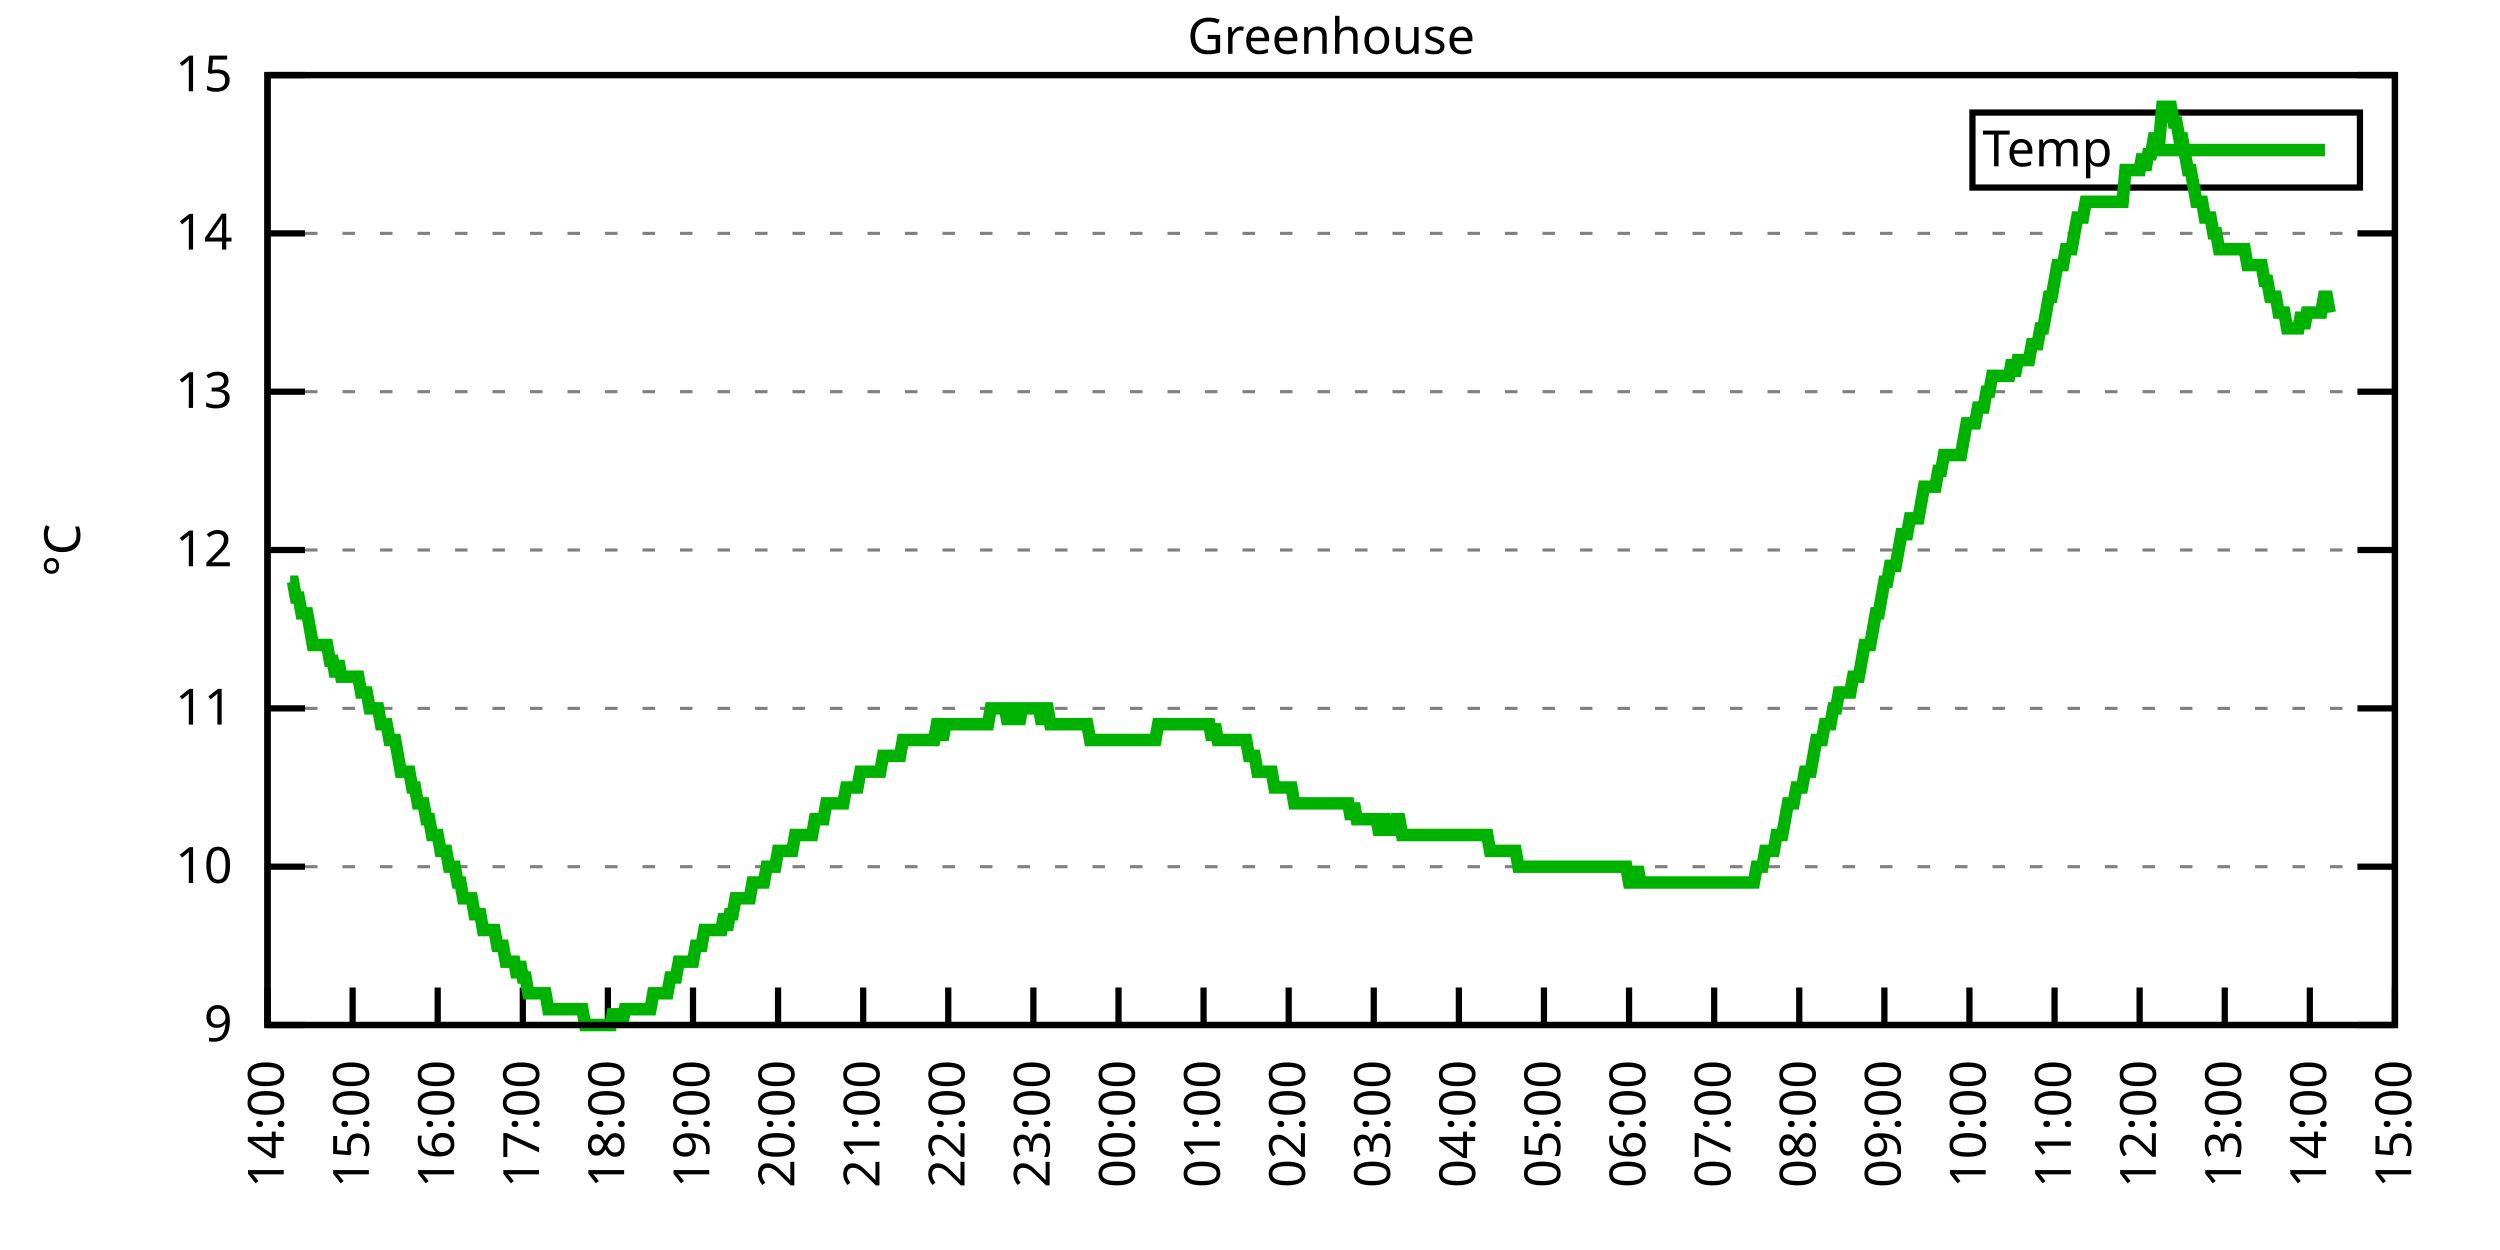
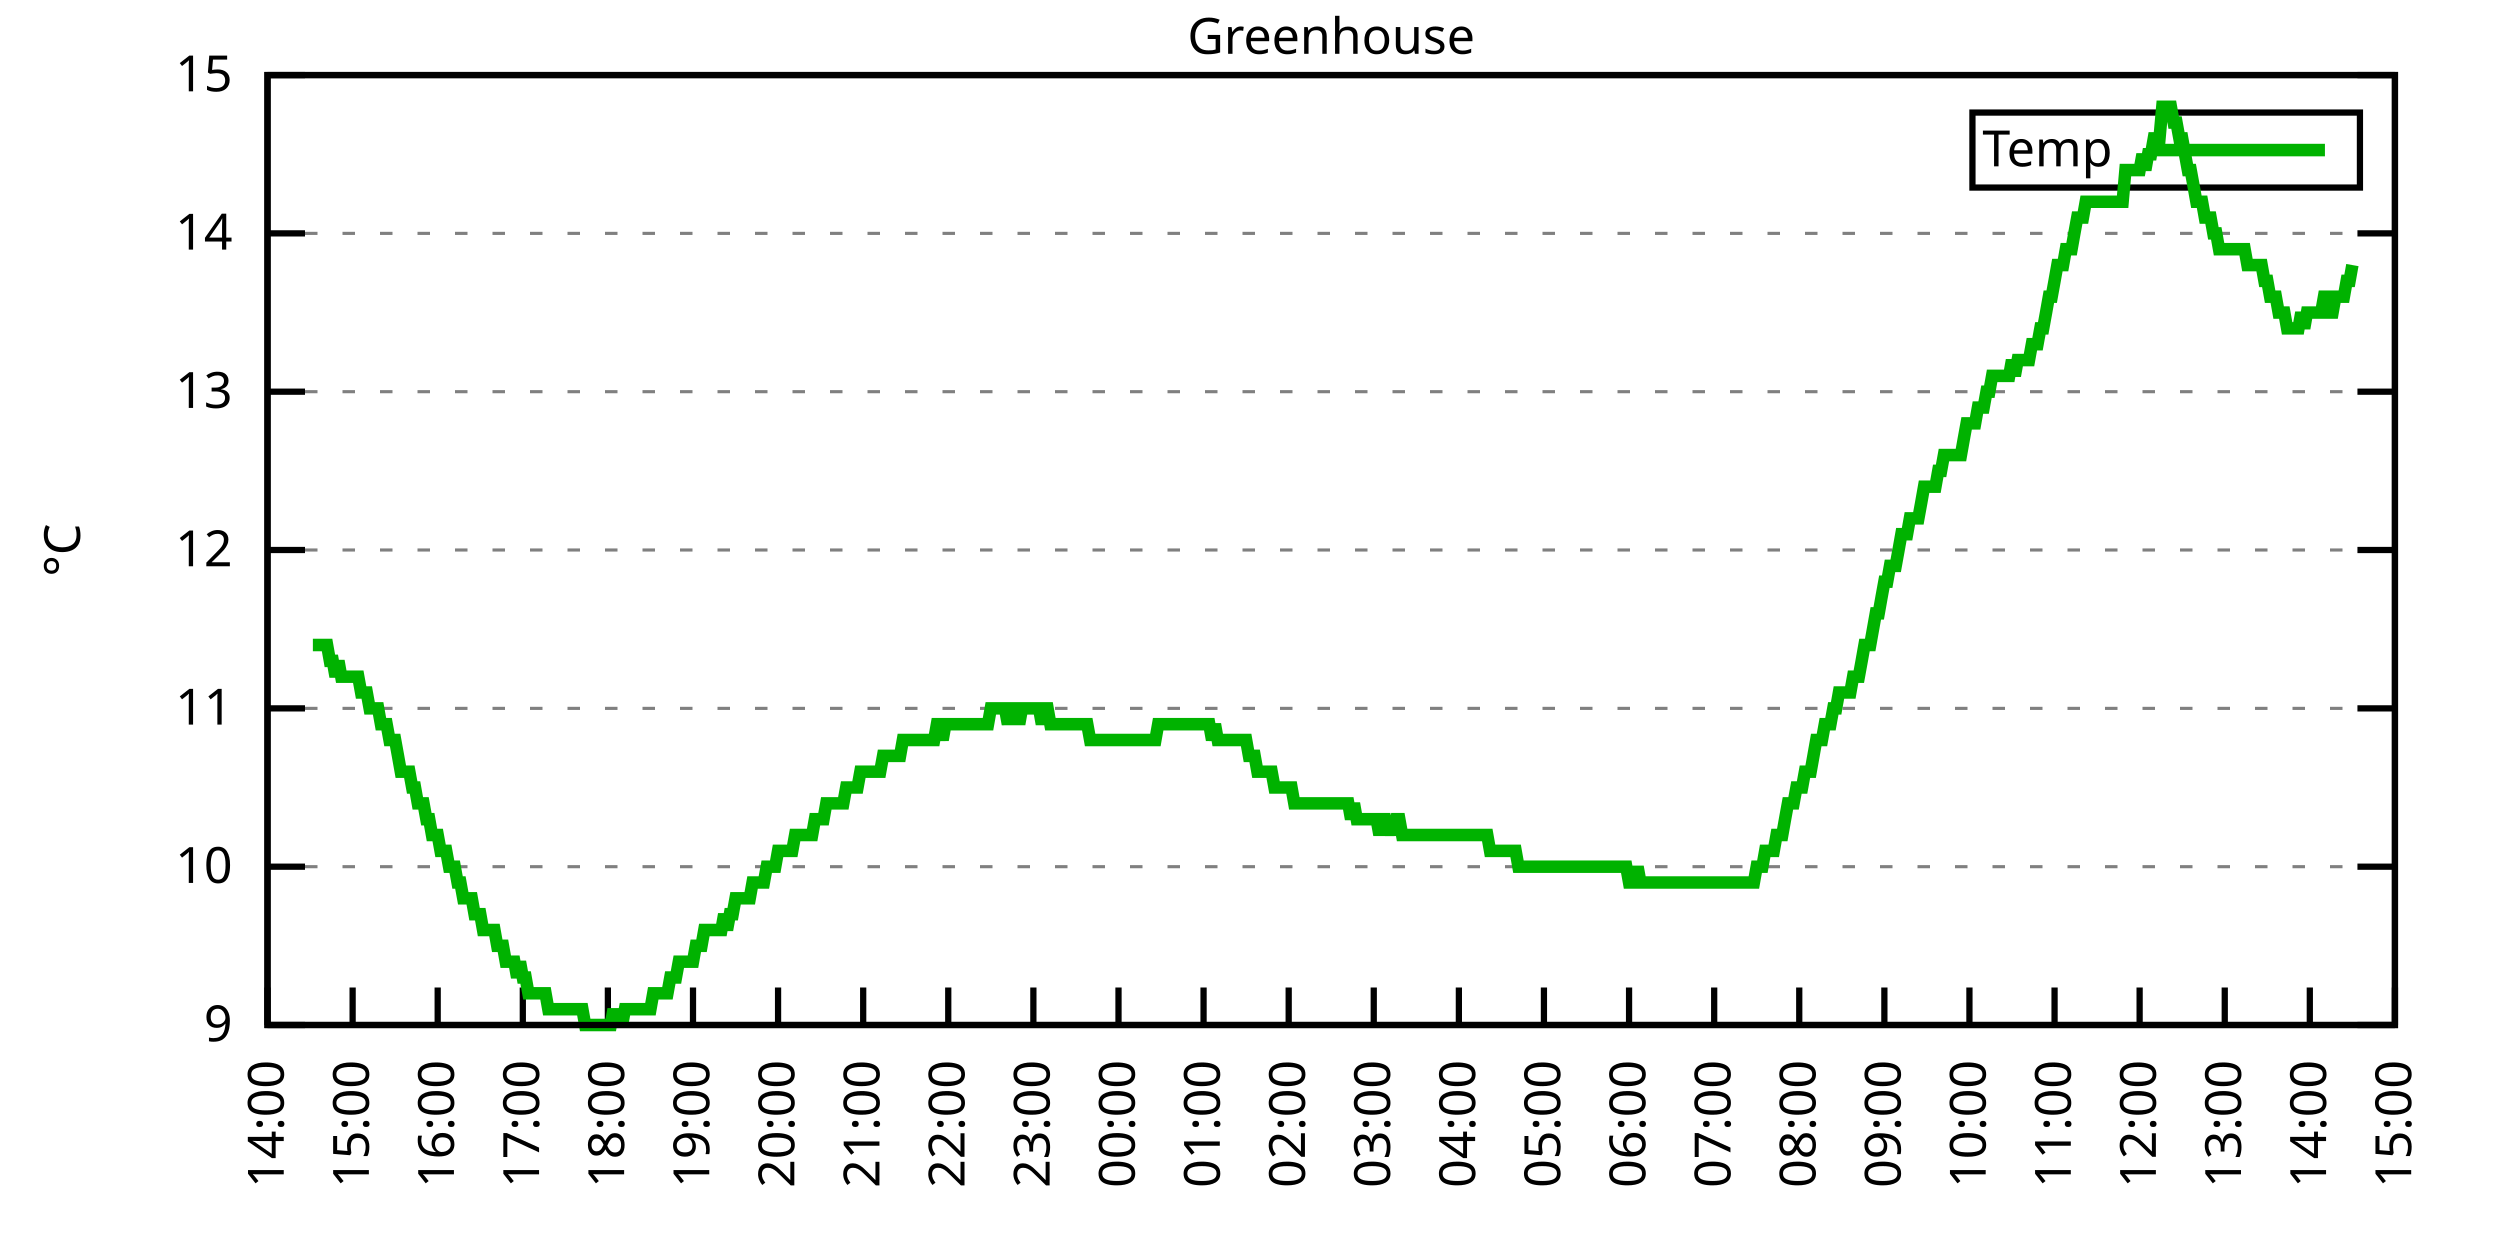
<svg xmlns="http://www.w3.org/2000/svg" xmlns:xlink="http://www.w3.org/1999/xlink" width="400" height="200" viewBox="0 0 400 200">
  <g id="gnuplot_canvas">
    <rect x="0" y="0" width="400" height="200" fill="none" />
    <defs>
      <circle id="gpDot" r="0.5" stroke-width="0.5" stroke="currentColor" />
      <path id="gpPt0" stroke-width="0.333" stroke="currentColor" d="M-1,0 h2 M0,-1 v2" />
      <path id="gpPt1" stroke-width="0.333" stroke="currentColor" d="M-1,-1 L1,1 M1,-1 L-1,1" />
      <path id="gpPt2" stroke-width="0.333" stroke="currentColor" d="M-1,0 L1,0 M0,-1 L0,1 M-1,-1 L1,1 M-1,1 L1,-1" />
      <rect id="gpPt3" stroke-width="0.333" stroke="currentColor" x="-1" y="-1" width="2" height="2" />
      <rect id="gpPt4" stroke-width="0.333" stroke="currentColor" fill="currentColor" x="-1" y="-1" width="2" height="2" />
      <circle id="gpPt5" stroke-width="0.333" stroke="currentColor" cx="0" cy="0" r="1" />
      <use xlink:href="#gpPt5" id="gpPt6" fill="currentColor" stroke="none" />
      <path id="gpPt7" stroke-width="0.333" stroke="currentColor" d="M0,-1.33 L-1.33,0.67 L1.33,0.67 z" />
      <use xlink:href="#gpPt7" id="gpPt8" fill="currentColor" stroke="none" />
      <use xlink:href="#gpPt7" id="gpPt9" stroke="currentColor" transform="rotate(180)" />
      <use xlink:href="#gpPt9" id="gpPt10" fill="currentColor" stroke="none" />
      <use xlink:href="#gpPt3" id="gpPt11" stroke="currentColor" transform="rotate(45)" />
      <use xlink:href="#gpPt11" id="gpPt12" fill="currentColor" stroke="none" />
      <path id="gpPt13" stroke-width="0.333" stroke="currentColor" d="M0,1.330 L1.265,0.411 L0.782,-1.067 L-0.782,-1.076 L-1.265,0.411 z" />
      <use xlink:href="#gpPt13" id="gpPt14" fill="currentColor" stroke="none" />
      <filter id="textbox" filterUnits="objectBoundingBox" x="0" y="0" height="1" width="1">
        <feFlood flood-color="white" flood-opacity="1" result="bgnd" />
        <feComposite in="SourceGraphic" in2="bgnd" operator="atop" />
      </filter>
      <filter id="greybox" filterUnits="objectBoundingBox" x="0" y="0" height="1" width="1">
        <feFlood flood-color="lightgrey" flood-opacity="1" result="grey" />
        <feComposite in="SourceGraphic" in2="grey" operator="atop" />
      </filter>
    </defs>
    <g fill="none" color="white" stroke="currentColor" stroke-width="1.00" stroke-linecap="butt" stroke-linejoin="miter">
</g>
    <g fill="none" color="black" stroke="currentColor" stroke-width="1.00" stroke-linecap="butt" stroke-linejoin="miter">
      <g stroke="none" shape-rendering="crispEdges">
        <polygon fill="rgb(255, 255, 255)" points="42.80,164.00 383.18,164.00 383.18,12.02 42.80,12.02 " />
      </g>
    </g>
    <g fill="none" color="black" stroke="currentColor" stroke-width="1.00" stroke-linecap="butt" stroke-linejoin="miter">
</g>
    <g fill="none" color="black" stroke="black" stroke-width="0.50" stroke-linecap="butt" stroke-linejoin="miter">
</g>
    <g fill="none" color="gray" stroke="currentColor" stroke-width="0.50" stroke-linecap="butt" stroke-linejoin="miter">
      <path stroke="gray" stroke-dasharray="2,4" class="gridline" d="M42.80,164.00 L383.19,164.00  " />
    </g>
    <g fill="none" color="gray" stroke="gray" stroke-width="1.00" stroke-linecap="butt" stroke-linejoin="miter">
</g>
    <g fill="none" color="black" stroke="currentColor" stroke-width="1.00" stroke-linecap="butt" stroke-linejoin="miter">
      <path stroke="black" d="M42.80,164.00 L48.80,164.00 M383.19,164.00 L377.19,164.00  " />
      <g transform="translate(37.20,166.60)" stroke="none" fill="black" font-family="Sans" font-size="8.00" text-anchor="end">
        <text>
          <tspan font-family="Sans"> 9</tspan>
        </text>
      </g>
    </g>
    <g fill="none" color="black" stroke="currentColor" stroke-width="1.00" stroke-linecap="butt" stroke-linejoin="miter">
</g>
    <g fill="none" color="black" stroke="black" stroke-width="0.50" stroke-linecap="butt" stroke-linejoin="miter">
</g>
    <g fill="none" color="gray" stroke="currentColor" stroke-width="0.50" stroke-linecap="butt" stroke-linejoin="miter">
      <path stroke="gray" stroke-dasharray="2,4" class="gridline" d="M42.80,138.67 L383.19,138.67  " />
    </g>
    <g fill="none" color="gray" stroke="gray" stroke-width="1.00" stroke-linecap="butt" stroke-linejoin="miter">
</g>
    <g fill="none" color="black" stroke="currentColor" stroke-width="1.00" stroke-linecap="butt" stroke-linejoin="miter">
      <path stroke="black" d="M42.80,138.67 L48.80,138.67 M383.19,138.67 L377.19,138.67  " />
      <g transform="translate(37.20,141.27)" stroke="none" fill="black" font-family="Sans" font-size="8.00" text-anchor="end">
        <text>
          <tspan font-family="Sans"> 10</tspan>
        </text>
      </g>
    </g>
    <g fill="none" color="black" stroke="currentColor" stroke-width="1.00" stroke-linecap="butt" stroke-linejoin="miter">
</g>
    <g fill="none" color="black" stroke="black" stroke-width="0.50" stroke-linecap="butt" stroke-linejoin="miter">
</g>
    <g fill="none" color="gray" stroke="currentColor" stroke-width="0.50" stroke-linecap="butt" stroke-linejoin="miter">
      <path stroke="gray" stroke-dasharray="2,4" class="gridline" d="M42.80,113.34 L383.19,113.34  " />
    </g>
    <g fill="none" color="gray" stroke="gray" stroke-width="1.00" stroke-linecap="butt" stroke-linejoin="miter">
</g>
    <g fill="none" color="black" stroke="currentColor" stroke-width="1.00" stroke-linecap="butt" stroke-linejoin="miter">
      <path stroke="black" d="M42.80,113.34 L48.80,113.34 M383.19,113.34 L377.19,113.34  " />
      <g transform="translate(37.20,115.94)" stroke="none" fill="black" font-family="Sans" font-size="8.00" text-anchor="end">
        <text>
          <tspan font-family="Sans"> 11</tspan>
        </text>
      </g>
    </g>
    <g fill="none" color="black" stroke="currentColor" stroke-width="1.00" stroke-linecap="butt" stroke-linejoin="miter">
</g>
    <g fill="none" color="black" stroke="black" stroke-width="0.50" stroke-linecap="butt" stroke-linejoin="miter">
</g>
    <g fill="none" color="gray" stroke="currentColor" stroke-width="0.50" stroke-linecap="butt" stroke-linejoin="miter">
      <path stroke="gray" stroke-dasharray="2,4" class="gridline" d="M42.80,88.00 L383.19,88.00  " />
    </g>
    <g fill="none" color="gray" stroke="gray" stroke-width="1.00" stroke-linecap="butt" stroke-linejoin="miter">
</g>
    <g fill="none" color="black" stroke="currentColor" stroke-width="1.00" stroke-linecap="butt" stroke-linejoin="miter">
      <path stroke="black" d="M42.80,88.00 L48.80,88.00 M383.19,88.00 L377.19,88.00  " />
      <g transform="translate(37.20,90.60)" stroke="none" fill="black" font-family="Sans" font-size="8.00" text-anchor="end">
        <text>
          <tspan font-family="Sans"> 12</tspan>
        </text>
      </g>
    </g>
    <g fill="none" color="black" stroke="currentColor" stroke-width="1.00" stroke-linecap="butt" stroke-linejoin="miter">
</g>
    <g fill="none" color="black" stroke="black" stroke-width="0.50" stroke-linecap="butt" stroke-linejoin="miter">
</g>
    <g fill="none" color="gray" stroke="currentColor" stroke-width="0.50" stroke-linecap="butt" stroke-linejoin="miter">
      <path stroke="gray" stroke-dasharray="2,4" class="gridline" d="M42.80,62.67 L383.19,62.67  " />
    </g>
    <g fill="none" color="gray" stroke="gray" stroke-width="1.00" stroke-linecap="butt" stroke-linejoin="miter">
</g>
    <g fill="none" color="black" stroke="currentColor" stroke-width="1.00" stroke-linecap="butt" stroke-linejoin="miter">
      <path stroke="black" d="M42.80,62.67 L48.80,62.67 M383.19,62.67 L377.19,62.67  " />
      <g transform="translate(37.20,65.27)" stroke="none" fill="black" font-family="Sans" font-size="8.00" text-anchor="end">
        <text>
          <tspan font-family="Sans"> 13</tspan>
        </text>
      </g>
    </g>
    <g fill="none" color="black" stroke="currentColor" stroke-width="1.00" stroke-linecap="butt" stroke-linejoin="miter">
</g>
    <g fill="none" color="black" stroke="black" stroke-width="0.50" stroke-linecap="butt" stroke-linejoin="miter">
</g>
    <g fill="none" color="gray" stroke="currentColor" stroke-width="0.50" stroke-linecap="butt" stroke-linejoin="miter">
      <path stroke="gray" stroke-dasharray="2,4" class="gridline" d="M42.80,37.34 L383.19,37.34  " />
    </g>
    <g fill="none" color="gray" stroke="gray" stroke-width="1.00" stroke-linecap="butt" stroke-linejoin="miter">
</g>
    <g fill="none" color="black" stroke="currentColor" stroke-width="1.00" stroke-linecap="butt" stroke-linejoin="miter">
      <path stroke="black" d="M42.80,37.34 L48.80,37.34 M383.19,37.34 L377.19,37.34  " />
      <g transform="translate(37.20,39.94)" stroke="none" fill="black" font-family="Sans" font-size="8.00" text-anchor="end">
        <text>
          <tspan font-family="Sans"> 14</tspan>
        </text>
      </g>
    </g>
    <g fill="none" color="black" stroke="currentColor" stroke-width="1.00" stroke-linecap="butt" stroke-linejoin="miter">
</g>
    <g fill="none" color="black" stroke="black" stroke-width="0.50" stroke-linecap="butt" stroke-linejoin="miter">
</g>
    <g fill="none" color="gray" stroke="currentColor" stroke-width="0.50" stroke-linecap="butt" stroke-linejoin="miter">
      <path stroke="gray" stroke-dasharray="2,4" class="gridline" d="M42.80,12.01 L383.19,12.01  " />
    </g>
    <g fill="none" color="gray" stroke="gray" stroke-width="1.00" stroke-linecap="butt" stroke-linejoin="miter">
</g>
    <g fill="none" color="black" stroke="currentColor" stroke-width="1.00" stroke-linecap="butt" stroke-linejoin="miter">
      <path stroke="black" d="M42.80,12.01 L48.80,12.01 M383.19,12.01 L377.19,12.01  " />
      <g transform="translate(37.20,14.61)" stroke="none" fill="black" font-family="Sans" font-size="8.00" text-anchor="end">
        <text>
          <tspan font-family="Sans"> 15</tspan>
        </text>
      </g>
    </g>
    <g fill="none" color="black" stroke="currentColor" stroke-width="1.00" stroke-linecap="butt" stroke-linejoin="miter">
      <path stroke="black" d="M42.80,164.00 L42.80,158.00  " />
      <g transform="translate(45.40,169.60) rotate(270.00)" stroke="none" fill="black" font-family="Sans" font-size="8.00" text-anchor="end">
        <text>
          <tspan font-family="Sans">14:00</tspan>
        </text>
      </g>
    </g>
    <g fill="none" color="black" stroke="currentColor" stroke-width="1.00" stroke-linecap="butt" stroke-linejoin="miter">
      <path stroke="black" d="M56.42,164.00 L56.42,158.00  " />
      <g transform="translate(59.02,169.60) rotate(270.00)" stroke="none" fill="black" font-family="Sans" font-size="8.00" text-anchor="end">
        <text>
          <tspan font-family="Sans">15:00</tspan>
        </text>
      </g>
    </g>
    <g fill="none" color="black" stroke="currentColor" stroke-width="1.00" stroke-linecap="butt" stroke-linejoin="miter">
      <path stroke="black" d="M70.03,164.00 L70.03,158.00  " />
      <g transform="translate(72.63,169.60) rotate(270.00)" stroke="none" fill="black" font-family="Sans" font-size="8.00" text-anchor="end">
        <text>
          <tspan font-family="Sans">16:00</tspan>
        </text>
      </g>
    </g>
    <g fill="none" color="black" stroke="currentColor" stroke-width="1.00" stroke-linecap="butt" stroke-linejoin="miter">
      <path stroke="black" d="M83.65,164.00 L83.65,158.00  " />
      <g transform="translate(86.25,169.60) rotate(270.00)" stroke="none" fill="black" font-family="Sans" font-size="8.00" text-anchor="end">
        <text>
          <tspan font-family="Sans">17:00</tspan>
        </text>
      </g>
    </g>
    <g fill="none" color="black" stroke="currentColor" stroke-width="1.00" stroke-linecap="butt" stroke-linejoin="miter">
      <path stroke="black" d="M97.26,164.00 L97.26,158.00  " />
      <g transform="translate(99.86,169.60) rotate(270.00)" stroke="none" fill="black" font-family="Sans" font-size="8.00" text-anchor="end">
        <text>
          <tspan font-family="Sans">18:00</tspan>
        </text>
      </g>
    </g>
    <g fill="none" color="black" stroke="currentColor" stroke-width="1.00" stroke-linecap="butt" stroke-linejoin="miter">
      <path stroke="black" d="M110.88,164.00 L110.88,158.00  " />
      <g transform="translate(113.48,169.60) rotate(270.00)" stroke="none" fill="black" font-family="Sans" font-size="8.00" text-anchor="end">
        <text>
          <tspan font-family="Sans">19:00</tspan>
        </text>
      </g>
    </g>
    <g fill="none" color="black" stroke="currentColor" stroke-width="1.00" stroke-linecap="butt" stroke-linejoin="miter">
      <path stroke="black" d="M124.49,164.00 L124.49,158.00  " />
      <g transform="translate(127.09,169.60) rotate(270.00)" stroke="none" fill="black" font-family="Sans" font-size="8.00" text-anchor="end">
        <text>
          <tspan font-family="Sans">20:00</tspan>
        </text>
      </g>
    </g>
    <g fill="none" color="black" stroke="currentColor" stroke-width="1.00" stroke-linecap="butt" stroke-linejoin="miter">
      <path stroke="black" d="M138.11,164.00 L138.11,158.00  " />
      <g transform="translate(140.71,169.60) rotate(270.00)" stroke="none" fill="black" font-family="Sans" font-size="8.00" text-anchor="end">
        <text>
          <tspan font-family="Sans">21:00</tspan>
        </text>
      </g>
    </g>
    <g fill="none" color="black" stroke="currentColor" stroke-width="1.00" stroke-linecap="butt" stroke-linejoin="miter">
      <path stroke="black" d="M151.72,164.00 L151.72,158.00  " />
      <g transform="translate(154.32,169.60) rotate(270.00)" stroke="none" fill="black" font-family="Sans" font-size="8.00" text-anchor="end">
        <text>
          <tspan font-family="Sans">22:00</tspan>
        </text>
      </g>
    </g>
    <g fill="none" color="black" stroke="currentColor" stroke-width="1.00" stroke-linecap="butt" stroke-linejoin="miter">
      <path stroke="black" d="M165.34,164.00 L165.34,158.00  " />
      <g transform="translate(167.94,169.60) rotate(270.00)" stroke="none" fill="black" font-family="Sans" font-size="8.00" text-anchor="end">
        <text>
          <tspan font-family="Sans">23:00</tspan>
        </text>
      </g>
    </g>
    <g fill="none" color="black" stroke="currentColor" stroke-width="1.00" stroke-linecap="butt" stroke-linejoin="miter">
      <path stroke="black" d="M178.96,164.00 L178.96,158.00  " />
      <g transform="translate(181.56,169.60) rotate(270.00)" stroke="none" fill="black" font-family="Sans" font-size="8.00" text-anchor="end">
        <text>
          <tspan font-family="Sans">00:00</tspan>
        </text>
      </g>
    </g>
    <g fill="none" color="black" stroke="currentColor" stroke-width="1.00" stroke-linecap="butt" stroke-linejoin="miter">
      <path stroke="black" d="M192.57,164.00 L192.57,158.00  " />
      <g transform="translate(195.17,169.60) rotate(270.00)" stroke="none" fill="black" font-family="Sans" font-size="8.00" text-anchor="end">
        <text>
          <tspan font-family="Sans">01:00</tspan>
        </text>
      </g>
    </g>
    <g fill="none" color="black" stroke="currentColor" stroke-width="1.00" stroke-linecap="butt" stroke-linejoin="miter">
      <path stroke="black" d="M206.19,164.00 L206.19,158.00  " />
      <g transform="translate(208.79,169.60) rotate(270.00)" stroke="none" fill="black" font-family="Sans" font-size="8.00" text-anchor="end">
        <text>
          <tspan font-family="Sans">02:00</tspan>
        </text>
      </g>
    </g>
    <g fill="none" color="black" stroke="currentColor" stroke-width="1.00" stroke-linecap="butt" stroke-linejoin="miter">
      <path stroke="black" d="M219.80,164.00 L219.80,158.00  " />
      <g transform="translate(222.40,169.60) rotate(270.00)" stroke="none" fill="black" font-family="Sans" font-size="8.00" text-anchor="end">
        <text>
          <tspan font-family="Sans">03:00</tspan>
        </text>
      </g>
    </g>
    <g fill="none" color="black" stroke="currentColor" stroke-width="1.00" stroke-linecap="butt" stroke-linejoin="miter">
      <path stroke="black" d="M233.42,164.00 L233.42,158.00  " />
      <g transform="translate(236.02,169.60) rotate(270.00)" stroke="none" fill="black" font-family="Sans" font-size="8.00" text-anchor="end">
        <text>
          <tspan font-family="Sans">04:00</tspan>
        </text>
      </g>
    </g>
    <g fill="none" color="black" stroke="currentColor" stroke-width="1.00" stroke-linecap="butt" stroke-linejoin="miter">
      <path stroke="black" d="M247.03,164.00 L247.03,158.00  " />
      <g transform="translate(249.63,169.60) rotate(270.00)" stroke="none" fill="black" font-family="Sans" font-size="8.00" text-anchor="end">
        <text>
          <tspan font-family="Sans">05:00</tspan>
        </text>
      </g>
    </g>
    <g fill="none" color="black" stroke="currentColor" stroke-width="1.00" stroke-linecap="butt" stroke-linejoin="miter">
      <path stroke="black" d="M260.65,164.00 L260.65,158.00  " />
      <g transform="translate(263.25,169.60) rotate(270.00)" stroke="none" fill="black" font-family="Sans" font-size="8.00" text-anchor="end">
        <text>
          <tspan font-family="Sans">06:00</tspan>
        </text>
      </g>
    </g>
    <g fill="none" color="black" stroke="currentColor" stroke-width="1.00" stroke-linecap="butt" stroke-linejoin="miter">
      <path stroke="black" d="M274.27,164.00 L274.27,158.00  " />
      <g transform="translate(276.87,169.60) rotate(270.00)" stroke="none" fill="black" font-family="Sans" font-size="8.00" text-anchor="end">
        <text>
          <tspan font-family="Sans">07:00</tspan>
        </text>
      </g>
    </g>
    <g fill="none" color="black" stroke="currentColor" stroke-width="1.00" stroke-linecap="butt" stroke-linejoin="miter">
      <path stroke="black" d="M287.88,164.00 L287.88,158.00  " />
      <g transform="translate(290.48,169.60) rotate(270.00)" stroke="none" fill="black" font-family="Sans" font-size="8.00" text-anchor="end">
        <text>
          <tspan font-family="Sans">08:00</tspan>
        </text>
      </g>
    </g>
    <g fill="none" color="black" stroke="currentColor" stroke-width="1.00" stroke-linecap="butt" stroke-linejoin="miter">
      <path stroke="black" d="M301.50,164.00 L301.50,158.00  " />
      <g transform="translate(304.10,169.60) rotate(270.00)" stroke="none" fill="black" font-family="Sans" font-size="8.00" text-anchor="end">
        <text>
          <tspan font-family="Sans">09:00</tspan>
        </text>
      </g>
    </g>
    <g fill="none" color="black" stroke="currentColor" stroke-width="1.00" stroke-linecap="butt" stroke-linejoin="miter">
      <path stroke="black" d="M315.11,164.00 L315.11,158.00  " />
      <g transform="translate(317.71,169.60) rotate(270.00)" stroke="none" fill="black" font-family="Sans" font-size="8.00" text-anchor="end">
        <text>
          <tspan font-family="Sans">10:00</tspan>
        </text>
      </g>
    </g>
    <g fill="none" color="black" stroke="currentColor" stroke-width="1.00" stroke-linecap="butt" stroke-linejoin="miter">
      <path stroke="black" d="M328.73,164.00 L328.73,158.00  " />
      <g transform="translate(331.33,169.60) rotate(270.00)" stroke="none" fill="black" font-family="Sans" font-size="8.00" text-anchor="end">
        <text>
          <tspan font-family="Sans">11:00</tspan>
        </text>
      </g>
    </g>
    <g fill="none" color="black" stroke="currentColor" stroke-width="1.00" stroke-linecap="butt" stroke-linejoin="miter">
      <path stroke="black" d="M342.34,164.00 L342.34,158.00  " />
      <g transform="translate(344.94,169.60) rotate(270.00)" stroke="none" fill="black" font-family="Sans" font-size="8.00" text-anchor="end">
        <text>
          <tspan font-family="Sans">12:00</tspan>
        </text>
      </g>
    </g>
    <g fill="none" color="black" stroke="currentColor" stroke-width="1.00" stroke-linecap="butt" stroke-linejoin="miter">
      <path stroke="black" d="M355.96,164.00 L355.96,158.00  " />
      <g transform="translate(358.56,169.60) rotate(270.00)" stroke="none" fill="black" font-family="Sans" font-size="8.00" text-anchor="end">
        <text>
          <tspan font-family="Sans">13:00</tspan>
        </text>
      </g>
    </g>
    <g fill="none" color="black" stroke="currentColor" stroke-width="1.00" stroke-linecap="butt" stroke-linejoin="miter">
      <path stroke="black" d="M369.57,164.00 L369.57,158.00  " />
      <g transform="translate(372.17,169.60) rotate(270.00)" stroke="none" fill="black" font-family="Sans" font-size="8.00" text-anchor="end">
        <text>
          <tspan font-family="Sans">14:00</tspan>
        </text>
      </g>
    </g>
    <g fill="none" color="black" stroke="currentColor" stroke-width="1.00" stroke-linecap="butt" stroke-linejoin="miter">
      <path stroke="black" d="M383.19,164.00 L383.19,158.00  " />
      <g transform="translate(385.79,169.60) rotate(270.00)" stroke="none" fill="black" font-family="Sans" font-size="8.00" text-anchor="end">
        <text>
          <tspan font-family="Sans">15:00</tspan>
        </text>
      </g>
    </g>
    <g fill="none" color="black" stroke="currentColor" stroke-width="1.00" stroke-linecap="butt" stroke-linejoin="miter">
</g>
    <g fill="none" color="black" stroke="currentColor" stroke-width="1.00" stroke-linecap="butt" stroke-linejoin="miter">
      <path stroke="black" d="M42.80,12.01 L42.80,164.00 L383.19,164.00 L383.19,12.01 L42.80,12.01 Z  " />
    </g>
    <g fill="none" color="black" stroke="currentColor" stroke-width="1.00" stroke-linecap="butt" stroke-linejoin="miter">
</g>
    <g fill="none" color="black" stroke="currentColor" stroke-width="1.00" stroke-linecap="butt" stroke-linejoin="miter">
      <path stroke="black" d="M315.59,30.01 L315.59,18.01 L377.59,18.01 L377.59,30.01 L315.59,30.01 Z  " />
    </g>
    <g id="Greenhouse_plot_1">
      <g fill="none" color="white" stroke="black" stroke-width="2.00" stroke-linecap="butt" stroke-linejoin="miter">
</g>
      <g fill="none" color="black" stroke="currentColor" stroke-width="2.00" stroke-linecap="butt" stroke-linejoin="miter">
        <g transform="translate(337.99,26.61)" stroke="none" fill="black" font-family="Sans" font-size="8.00" text-anchor="end">
          <text>
            <tspan font-family="Sans">Temp</tspan>
          </text>
        </g>
      </g>
      <g fill="none" color="black" stroke="currentColor" stroke-width="2.00" stroke-linecap="butt" stroke-linejoin="miter">
-         <path stroke="rgb(  0, 178,   0)" d="M343.59,24.01 L371.99,24.01 M46.43,93.07 L46.88,93.07 L47.34,95.60 L47.79,95.60 L48.25,98.14 L48.70,98.14   L49.15,98.14 L49.61,100.67 L50.06,103.20 L50.52,103.20 L50.97,103.20 L51.42,103.20 L51.88,103.20 L52.33,103.20   L52.78,105.74 L53.24,105.74 L53.69,108.27 L54.15,105.74 L54.60,108.27 L55.05,108.27 L55.51,108.27 L55.96,108.27   L56.42,108.27 L56.87,108.27 L57.32,108.27 L57.78,110.80 L58.23,110.80 L58.68,110.80 L59.14,113.34 L59.59,113.34   L60.05,113.34 L60.50,113.34 L60.95,115.87 L61.41,115.87 L61.86,115.87 L62.32,118.40 L62.77,118.40 L63.22,118.40   L63.68,120.94 L64.13,123.47 L64.58,123.47 L65.04,123.47 L65.49,123.47 L65.95,126.00 L66.40,126.00 L66.85,128.54   L67.31,128.54 L67.76,128.54 L68.22,131.07 L68.67,131.07 L69.12,133.60 L69.58,133.60 L70.03,133.60 L70.49,136.14   L70.94,136.14 L71.39,136.14 L71.85,138.67 L72.30,138.67 L72.75,138.67 L73.21,141.20 L73.66,141.20 L74.12,143.73   L74.57,143.73 L75.02,143.73 L75.48,143.73 L75.93,146.27 L76.39,146.27 L76.84,146.27 L77.29,148.80 L77.75,148.80   L78.20,148.80 L78.65,148.80 L79.11,148.80 L79.56,151.33 L80.02,151.33 L80.47,151.33 L80.92,153.87 L81.38,153.87   L81.83,153.87 L82.29,153.87 L82.74,156.40 L83.19,153.87 L83.65,156.40 L84.10,156.40 L84.55,158.93 L85.01,158.93   L85.46,158.93 L85.92,158.93 L86.37,158.93 L86.82,158.93 L87.28,158.93 L87.73,161.47 L88.19,161.47 L88.64,161.47   L89.09,161.47 L89.55,161.47 L90.00,161.47 L90.45,161.47 L90.91,161.47 L91.36,161.47 L91.82,161.47 L92.27,161.47   L92.72,161.47 L93.18,161.47 L93.63,164.00 L94.09,164.00 L94.54,164.00 L94.99,164.00 L95.45,164.00 L95.90,164.00   L96.35,164.00 L96.81,164.00 L97.26,164.00 L97.72,164.00 L98.17,161.47 L98.62,164.00 L99.08,161.47 L99.53,164.00   L99.99,161.47 L100.44,161.47 L100.89,161.47 L101.35,161.47 L101.80,161.47 L102.25,161.47 L102.71,161.47 L103.16,161.47   L103.62,161.47 L104.07,161.47 L104.52,158.93 L104.98,158.93 L105.43,158.93 L105.89,158.93 L106.34,158.93 L106.79,158.93   L107.25,156.40 L107.70,156.40 L108.15,156.40 L108.61,153.87 L109.06,153.87 L109.52,153.87 L109.97,153.87 L110.42,153.87   L110.88,153.87 L111.33,151.33 L111.79,151.33 L112.24,151.33 L112.69,148.80 L113.15,148.80 L113.60,148.80 L114.05,148.80   L114.51,148.80 L114.96,148.80 L115.42,148.80 L115.87,146.27 L116.32,148.80 L116.78,146.27 L117.23,146.27 L117.69,143.73   L118.14,143.73 L118.59,143.73 L119.05,143.73 L119.50,143.73 L119.96,143.73 L120.41,141.20 L120.86,141.20 L121.32,141.20   L121.77,141.20 L122.22,141.20 L122.68,138.67 L123.13,138.67 L123.59,138.67 L124.04,138.67 L124.49,136.14 L124.95,136.14   L125.40,136.14 L125.86,136.14 L126.31,136.14 L126.76,136.14 L127.22,133.60 L127.67,133.60 L128.12,133.60 L128.58,133.60   L129.03,133.60 L129.49,133.60 L129.94,133.60 L130.39,131.07 L130.85,131.07 L131.30,131.07 L131.76,131.07 L132.21,128.54   L132.66,128.54 L133.12,128.54 L133.57,128.54 L134.02,128.54 L134.48,128.54 L134.93,128.54 L135.39,126.00 L135.84,126.00   L136.29,126.00 L136.75,126.00 L137.20,126.00 L137.66,123.47 L138.11,123.47 L138.56,123.47 L139.02,123.47 L139.47,123.47   L139.92,123.47 L140.38,123.47 L140.83,123.47 L141.29,120.94 L141.74,120.94 L142.19,120.94 L142.65,120.94 L143.10,120.94   L143.56,120.94 L144.01,120.94 L144.46,118.40 L144.92,118.40 L145.37,118.40 L145.82,118.40 L146.28,118.40 L146.73,118.40   L147.19,118.40 L147.64,118.40 L148.09,118.40 L148.55,118.40 L149.00,118.40 L149.46,118.40 L149.91,115.87 L150.36,115.87   L150.82,118.40 L151.27,115.87 L151.72,115.87 L152.18,115.87 L152.63,115.87 L153.09,115.87 L153.54,115.87 L153.99,115.87   L154.45,115.87 L154.90,115.87 L155.36,115.87 L155.81,115.87 L156.26,115.87 L156.72,115.87 L157.17,115.87 L157.62,115.87   L158.08,115.87 L158.53,113.34 L158.99,113.34 L159.44,113.34 L159.89,113.34 L160.35,113.34 L160.80,113.34 L161.26,115.87   L161.71,113.34 L162.16,113.34 L162.62,113.34 L163.07,115.87 L163.52,113.34 L163.98,113.34 L164.43,113.34 L164.89,113.34   L165.34,113.34 L165.79,113.34 L166.25,113.34 L166.70,115.87 L167.16,113.34 L167.61,113.34 L168.06,115.87 L168.52,115.87   L168.97,115.87 L169.43,115.87 L169.88,115.87 L170.33,115.87 L170.79,115.87 L171.24,115.87 L171.69,115.87 L172.15,115.87   L172.60,115.87 L173.06,115.87 L173.51,115.87 L173.96,115.87 L174.42,118.40 L174.87,118.40 L175.33,118.40 L175.78,118.40   L176.23,118.40 L176.69,118.40 L177.14,118.40 L177.59,118.40 L178.05,118.40 L178.50,118.40 L178.96,118.40 L179.41,118.40   L179.86,118.40 L180.32,118.40 L180.77,118.40 L181.23,118.40 L181.68,118.40 L182.13,118.40 L182.59,118.40 L183.04,118.40   L183.49,118.40 L183.95,118.40 L184.40,118.40 L184.86,118.40 L185.31,115.87 L185.76,115.87 L186.22,115.87 L186.67,115.87   L187.13,115.87 L187.58,115.87 L188.03,115.87 L188.49,115.87 L188.94,115.87 L189.39,115.87 L189.85,115.87 L190.30,115.87   L190.76,115.87 L191.21,115.87 L191.66,115.87 L192.12,115.87 L192.57,115.87 L193.03,115.87 L193.48,115.87 L193.93,118.40   L194.39,115.87 L194.84,118.40 L195.29,118.40 L195.75,118.40 L196.20,118.40 L196.66,118.40 L197.11,118.40 L197.56,118.40   L198.02,118.40 L198.47,118.40 L198.93,118.40 L199.38,118.40 L199.83,120.94 L200.29,120.94 L200.74,120.94 L201.19,123.47   L201.65,123.47 L202.10,123.47 L202.56,123.47 L203.01,123.47 L203.46,123.47 L203.92,126.00 L204.37,126.00 L204.83,126.00   L205.28,126.00 L205.73,126.00 L206.19,126.00 L206.64,126.00 L207.09,128.54 L207.55,128.54 L208.00,128.54 L208.46,128.54   L208.91,128.54 L209.36,128.54 L209.82,128.54 L210.27,128.54 L210.73,128.54 L211.18,128.54 L211.63,128.54 L212.09,128.54   L212.54,128.54 L213.00,128.54 L213.45,128.54 L213.90,128.54 L214.36,128.54 L214.81,128.54 L215.26,128.54 L215.72,128.54   L216.17,131.07 L216.63,128.54 L217.08,131.07 L217.53,131.07 L217.99,131.07 L218.44,131.07 L218.90,131.07 L219.35,131.07   L219.80,131.07 L220.26,131.07 L220.71,133.60 L221.16,131.07 L221.62,131.07 L222.07,133.60 L222.53,131.07 L222.98,133.60   L223.43,131.07 L223.89,131.07 L224.34,133.60 L224.80,133.60 L225.25,133.60 L225.70,133.60 L226.16,133.60 L226.61,133.60   L227.06,133.60 L227.52,133.60 L227.97,133.60 L228.43,133.60 L228.88,133.60 L229.33,133.60 L229.79,133.60 L230.24,133.60   L230.70,133.60 L231.15,133.60 L231.60,133.60 L232.06,133.60 L232.51,133.60 L232.96,133.60 L233.42,133.60 L233.87,133.60   L234.33,133.60 L234.78,133.60 L235.23,133.60 L235.69,133.60 L236.14,133.60 L236.60,133.60 L237.05,133.60 L237.50,133.60   L237.96,133.60 L238.41,136.14 L238.86,136.14 L239.32,136.14 L239.77,136.14 L240.23,136.14 L240.68,136.14 L241.13,136.14   L241.59,136.14 L242.04,136.14 L242.50,136.14 L242.95,138.67 L243.40,138.67 L243.86,138.67 L244.31,138.67 L244.76,138.67   L245.22,138.67 L245.67,138.67 L246.13,138.67 L246.58,138.67 L247.03,138.67 L247.49,138.67 L247.94,138.67 L248.40,138.67   L248.85,138.67 L249.30,138.67 L249.76,138.67 L250.21,138.67 L250.66,138.67 L251.12,138.67 L251.57,138.67 L252.03,138.67   L252.48,138.67 L252.93,138.67 L253.39,138.67 L253.84,138.67 L254.30,138.67 L254.75,138.67 L255.20,138.67 L255.66,138.67   L256.11,138.67 L256.56,138.67 L257.02,138.67 L257.47,138.67 L257.93,138.67 L258.38,138.67 L258.83,138.67 L259.29,138.67   L259.74,138.67 L260.20,138.67 L260.65,141.20 L261.10,141.20 L261.56,141.20 L262.01,138.67 L262.47,141.20 L262.92,141.20   L263.37,141.20 L263.83,141.20 L264.28,141.20 L264.73,141.20 L265.19,141.20 L265.64,141.20 L266.10,141.20 L266.55,141.20   L267.00,141.20 L267.46,141.20 L267.91,141.20 L268.37,141.20 L268.82,141.20 L269.27,141.20 L269.73,141.20 L270.18,141.20   L270.63,141.20 L271.09,141.20 L271.54,141.20 L272.00,141.20 L272.45,141.20 L272.90,141.20 L273.36,141.20 L273.81,141.20   L274.27,141.20 L274.72,141.20 L275.17,141.20 L275.63,141.20 L276.08,141.20 L276.53,141.20 L276.99,141.20 L277.44,141.20   L277.90,141.20 L278.35,141.20 L278.80,141.20 L279.26,141.20 L279.71,141.20 L280.17,141.20 L280.62,141.20 L281.07,138.67   L281.53,138.67 L281.98,138.67 L282.43,136.14 L282.89,136.14 L283.34,136.14 L283.80,136.14 L284.25,133.60 L284.70,133.60   L285.16,133.60 L285.61,131.07 L286.07,128.54 L286.52,128.54 L286.97,128.54 L287.43,126.00 L287.88,126.00 L288.33,126.00   L288.79,123.47 L289.24,123.47 L289.70,123.47 L290.15,120.94 L290.60,118.40 L291.06,118.40 L291.51,118.40 L291.97,115.87   L292.42,115.87 L292.87,115.87 L293.33,113.34 L293.78,113.34 L294.23,110.80 L294.69,110.80 L295.14,110.80 L295.60,110.80   L296.05,110.80 L296.50,108.27 L296.96,108.27 L297.41,108.27 L297.87,105.74 L298.32,103.20 L298.77,103.20 L299.23,103.20   L299.68,100.67 L300.13,98.14 L300.59,98.14 L301.04,95.60 L301.50,93.07 L301.95,93.07 L302.40,90.54 L302.86,90.54   L303.31,90.54 L303.77,88.00 L304.22,85.47 L304.67,85.47 L305.13,85.47 L305.58,82.94 L306.03,82.94 L306.49,82.94   L306.94,82.94 L307.40,80.41 L307.85,77.87 L308.30,77.87 L308.76,77.87 L309.21,77.87 L309.67,77.87 L310.12,75.34   L310.57,75.34 L311.03,72.81 L311.48,72.81 L311.94,72.81 L312.39,72.81 L312.84,72.81 L313.30,72.81 L313.75,72.81   L314.20,70.27 L314.66,67.74 L315.11,67.74 L315.57,67.74 L316.02,67.74 L316.47,65.21 L316.93,65.21 L317.38,65.21   L317.84,62.67 L318.29,62.67 L318.74,60.14 L319.20,60.14 L319.65,60.14 L320.10,60.14 L320.56,60.14 L321.01,60.14   L321.47,60.14 L321.92,57.61 L322.37,60.14 L322.83,57.61 L323.28,57.61 L323.74,57.61 L324.19,57.61 L324.64,57.61   L325.10,55.07 L325.55,55.07 L326.00,55.07 L326.46,52.54 L326.91,52.54 L327.37,50.01 L327.82,47.47 L328.27,47.47   L328.73,44.94 L329.18,42.41 L329.64,42.41 L330.09,42.41 L330.54,39.87 L331.00,39.87 L331.45,39.87 L331.90,37.34   L332.36,34.81 L332.81,34.81 L333.27,34.81 L333.72,32.28 L334.17,32.28 L334.63,32.28 L335.08,32.28 L335.54,32.28   L336.44,32.28 L336.90,32.28 L337.35,32.28 L337.80,32.28 L338.26,32.28 L338.71,32.28 L339.17,32.28 L339.62,32.28   L340.07,27.21 L340.53,27.21 L340.98,27.21 L341.44,27.21 L341.89,27.21 L342.34,27.21 L342.80,24.68 L343.25,27.21   L343.70,24.68 L344.16,24.68 L344.61,22.14 L345.07,22.14 L345.52,22.14 L345.97,17.08 L346.43,17.08 L346.88,17.08   L347.34,17.08 L347.79,19.61 L348.24,19.61 L348.70,22.14 L349.15,22.14 L349.60,24.68 L350.06,27.21 L350.51,27.21   L350.97,29.74 L351.42,32.28 L351.87,32.28 L352.33,32.28 L352.78,34.81 L353.24,34.81 L353.69,34.81 L354.14,37.34   L354.60,37.34 L355.05,39.87 L355.50,39.87 L355.96,39.87 L356.41,39.87 L356.87,39.87 L357.32,39.87 L357.77,39.87   L358.23,39.87 L358.68,39.87 L359.14,39.87 L359.59,42.41 L360.04,42.41 L360.50,42.41 L360.95,42.41 L361.41,42.41   L361.86,42.41 L362.31,44.94 L362.77,44.94 L363.22,47.47 L363.67,47.47 L364.13,47.47 L364.58,50.01 L365.04,50.01   L365.49,50.01 L365.94,52.54 L366.40,52.54 L366.85,52.54 L367.31,52.54 L367.76,52.54 L368.21,50.01 L368.67,52.54   L369.12,50.01 L369.57,50.01 L370.03,50.01 L370.48,50.01 L370.94,50.01 L371.39,50.01 L371.84,47.47 L372.30,47.47   L372.75,50.01  " />
+         <path stroke="rgb(  0, 178,   0)" d="M343.59,24.01 L371.99,24.01 M50.06,103.20 L50.52,103.20 L50.97,103.20 L51.42,103.20 L51.88,103.20 L52.33,103.20   L52.78,105.74 L53.24,105.74 L53.69,108.27 L54.15,105.74 L54.60,108.27 L55.05,108.27 L55.51,108.27 L55.96,108.27   L56.42,108.27 L56.87,108.27 L57.32,108.27 L57.78,110.80 L58.23,110.80 L58.68,110.80 L59.14,113.34 L59.59,113.34   L60.05,113.34 L60.50,113.34 L60.95,115.87 L61.41,115.87 L61.86,115.87 L62.32,118.40 L62.77,118.40 L63.22,118.40   L63.68,120.94 L64.13,123.47 L64.58,123.47 L65.04,123.47 L65.49,123.47 L65.95,126.00 L66.40,126.00 L66.85,128.54   L67.31,128.54 L67.76,128.54 L68.22,131.07 L68.67,131.07 L69.12,133.60 L69.58,133.60 L70.03,133.60 L70.49,136.14   L70.94,136.14 L71.39,136.14 L71.85,138.67 L72.30,138.67 L72.75,138.67 L73.21,141.20 L73.66,141.20 L74.12,143.73   L74.57,143.73 L75.02,143.73 L75.48,143.73 L75.93,146.27 L76.39,146.27 L76.84,146.27 L77.29,148.80 L77.75,148.80   L78.20,148.80 L78.65,148.80 L79.11,148.80 L79.56,151.33 L80.02,151.33 L80.47,151.33 L80.92,153.87 L81.38,153.87   L81.83,153.87 L82.29,153.87 L82.74,156.40 L83.19,153.87 L83.65,156.40 L84.10,156.40 L84.55,158.93 L85.01,158.93   L85.46,158.93 L85.92,158.93 L86.37,158.93 L86.82,158.93 L87.28,158.93 L87.73,161.47 L88.19,161.47 L88.64,161.47   L89.09,161.47 L89.55,161.47 L90.00,161.47 L90.45,161.47 L90.91,161.47 L91.36,161.47 L91.82,161.47 L92.27,161.47   L92.72,161.47 L93.18,161.47 L93.63,164.00 L94.09,164.00 L94.54,164.00 L94.99,164.00 L95.45,164.00 L95.90,164.00   L96.35,164.00 L96.81,164.00 L97.26,164.00 L97.72,164.00 L98.17,161.47 L98.62,164.00 L99.08,161.47 L99.53,164.00   L99.99,161.47 L100.44,161.47 L100.89,161.47 L101.35,161.47 L101.80,161.47 L102.25,161.47 L102.71,161.47 L103.16,161.47   L103.62,161.47 L104.07,161.47 L104.52,158.93 L104.98,158.93 L105.43,158.93 L105.89,158.93 L106.34,158.93 L106.79,158.93   L107.25,156.40 L107.70,156.40 L108.15,156.40 L108.61,153.87 L109.06,153.87 L109.52,153.87 L109.97,153.87 L110.42,153.87   L110.88,153.87 L111.33,151.33 L111.79,151.33 L112.24,151.33 L112.69,148.80 L113.15,148.80 L113.60,148.80 L114.05,148.80   L114.51,148.80 L114.96,148.80 L115.42,148.80 L115.87,146.27 L116.32,148.80 L116.78,146.27 L117.23,146.27 L117.69,143.73   L118.14,143.73 L118.59,143.73 L119.05,143.73 L119.50,143.73 L119.96,143.73 L120.41,141.20 L120.86,141.20 L121.32,141.20   L121.77,141.20 L122.22,141.20 L122.68,138.67 L123.13,138.67 L123.59,138.67 L124.04,138.67 L124.49,136.14 L124.95,136.14   L125.40,136.14 L125.86,136.14 L126.31,136.14 L126.76,136.14 L127.22,133.60 L127.67,133.60 L128.12,133.60 L128.58,133.60   L129.03,133.60 L129.49,133.60 L129.94,133.60 L130.39,131.07 L130.85,131.07 L131.30,131.07 L131.76,131.07 L132.21,128.54   L132.66,128.54 L133.12,128.54 L133.57,128.54 L134.02,128.54 L134.48,128.54 L134.93,128.54 L135.39,126.00 L135.84,126.00   L136.29,126.00 L136.75,126.00 L137.20,126.00 L137.66,123.47 L138.11,123.47 L138.56,123.47 L139.02,123.47 L139.47,123.47   L139.92,123.47 L140.38,123.47 L140.83,123.47 L141.29,120.94 L141.74,120.94 L142.19,120.94 L142.65,120.94 L143.10,120.94   L143.56,120.94 L144.01,120.94 L144.46,118.40 L144.92,118.40 L145.37,118.40 L145.82,118.40 L146.28,118.40 L146.73,118.40   L147.19,118.40 L147.64,118.40 L148.09,118.40 L148.55,118.40 L149.00,118.40 L149.46,118.40 L149.91,115.87 L150.36,115.87   L150.82,118.40 L151.27,115.87 L151.72,115.87 L152.18,115.87 L152.63,115.87 L153.09,115.87 L153.54,115.87 L153.99,115.87   L154.45,115.87 L154.90,115.87 L155.36,115.87 L155.81,115.87 L156.26,115.87 L156.72,115.87 L157.17,115.87 L157.62,115.87   L158.08,115.87 L158.53,113.34 L158.99,113.34 L159.44,113.34 L159.89,113.34 L160.35,113.34 L160.80,113.34 L161.26,115.87   L161.71,113.34 L162.16,113.34 L162.62,113.34 L163.07,115.87 L163.52,113.34 L163.98,113.34 L164.43,113.34 L164.89,113.34   L165.34,113.34 L165.79,113.34 L166.25,113.34 L166.70,115.87 L167.16,113.34 L167.61,113.34 L168.06,115.87 L168.52,115.87   L168.97,115.87 L169.43,115.87 L169.88,115.87 L170.33,115.87 L170.79,115.87 L171.24,115.87 L171.69,115.87 L172.15,115.87   L172.60,115.87 L173.06,115.87 L173.51,115.87 L173.96,115.87 L174.42,118.40 L174.87,118.40 L175.33,118.40 L175.78,118.40   L176.23,118.40 L176.69,118.40 L177.14,118.40 L177.59,118.40 L178.05,118.40 L178.50,118.40 L178.96,118.40 L179.41,118.40   L179.86,118.40 L180.32,118.40 L180.77,118.40 L181.23,118.40 L181.68,118.40 L182.13,118.40 L182.59,118.40 L183.04,118.40   L183.49,118.40 L183.95,118.40 L184.40,118.40 L184.86,118.40 L185.31,115.87 L185.76,115.87 L186.22,115.87 L186.67,115.87   L187.13,115.87 L187.58,115.87 L188.03,115.87 L188.49,115.87 L188.94,115.87 L189.39,115.87 L189.85,115.87 L190.30,115.87   L190.76,115.87 L191.21,115.87 L191.66,115.87 L192.12,115.87 L192.57,115.87 L193.03,115.87 L193.48,115.87 L193.93,118.40   L194.39,115.87 L194.84,118.40 L195.29,118.40 L195.75,118.40 L196.20,118.40 L196.66,118.40 L197.11,118.40 L197.56,118.40   L198.02,118.40 L198.47,118.40 L198.93,118.40 L199.38,118.40 L199.83,120.94 L200.29,120.94 L200.74,120.94 L201.19,123.47   L201.65,123.47 L202.10,123.47 L202.56,123.47 L203.01,123.47 L203.46,123.47 L203.92,126.00 L204.37,126.00 L204.83,126.00   L205.28,126.00 L205.73,126.00 L206.19,126.00 L206.64,126.00 L207.09,128.54 L207.55,128.54 L208.00,128.54 L208.46,128.54   L208.91,128.54 L209.36,128.54 L209.82,128.54 L210.27,128.54 L210.73,128.54 L211.18,128.54 L211.63,128.54 L212.09,128.54   L212.54,128.54 L213.00,128.54 L213.45,128.54 L213.90,128.54 L214.36,128.54 L214.81,128.54 L215.26,128.54 L215.72,128.54   L216.17,131.07 L216.63,128.54 L217.08,131.07 L217.53,131.07 L217.99,131.07 L218.44,131.07 L218.90,131.07 L219.35,131.07   L219.80,131.07 L220.26,131.07 L220.71,133.60 L221.16,131.07 L221.62,131.07 L222.07,133.60 L222.53,131.07 L222.98,133.60   L223.43,131.07 L223.89,131.07 L224.34,133.60 L224.80,133.60 L225.25,133.60 L225.70,133.60 L226.16,133.60 L226.61,133.60   L227.06,133.60 L227.52,133.60 L227.97,133.60 L228.43,133.60 L228.88,133.60 L229.33,133.60 L229.79,133.60 L230.24,133.60   L230.70,133.60 L231.15,133.60 L231.60,133.60 L232.06,133.60 L232.51,133.60 L232.96,133.60 L233.42,133.60 L233.87,133.60   L234.33,133.60 L234.78,133.60 L235.23,133.60 L235.69,133.60 L236.14,133.60 L236.60,133.60 L237.05,133.60 L237.50,133.60   L237.96,133.60 L238.41,136.14 L238.86,136.14 L239.32,136.14 L239.77,136.14 L240.23,136.14 L240.68,136.14 L241.13,136.14   L241.59,136.14 L242.04,136.14 L242.50,136.14 L242.95,138.67 L243.40,138.67 L243.86,138.67 L244.31,138.67 L244.76,138.67   L245.22,138.67 L245.67,138.67 L246.13,138.67 L246.58,138.67 L247.03,138.67 L247.49,138.67 L247.94,138.67 L248.40,138.67   L248.85,138.67 L249.30,138.67 L249.76,138.67 L250.21,138.67 L250.66,138.67 L251.12,138.67 L251.57,138.67 L252.03,138.67   L252.48,138.67 L252.93,138.67 L253.39,138.67 L253.84,138.67 L254.30,138.67 L254.75,138.67 L255.20,138.67 L255.66,138.67   L256.11,138.67 L256.56,138.67 L257.02,138.67 L257.47,138.67 L257.93,138.67 L258.38,138.67 L258.83,138.67 L259.29,138.67   L259.74,138.67 L260.20,138.67 L260.65,141.20 L261.10,141.20 L261.56,141.20 L262.01,138.67 L262.47,141.20 L262.92,141.20   L263.37,141.20 L263.83,141.20 L264.28,141.20 L264.73,141.20 L265.19,141.20 L265.64,141.20 L266.10,141.20 L266.55,141.20   L267.00,141.20 L267.46,141.20 L267.91,141.20 L268.37,141.20 L268.82,141.20 L269.27,141.20 L269.73,141.20 L270.18,141.20   L270.63,141.20 L271.09,141.20 L271.54,141.20 L272.00,141.20 L272.45,141.20 L272.90,141.20 L273.36,141.20 L273.81,141.20   L274.27,141.20 L274.72,141.20 L275.17,141.20 L275.63,141.20 L276.08,141.20 L276.53,141.20 L276.99,141.20 L277.44,141.20   L277.90,141.20 L278.35,141.20 L278.80,141.20 L279.26,141.20 L279.71,141.20 L280.17,141.20 L280.62,141.20 L281.07,138.67   L281.53,138.67 L281.98,138.67 L282.43,136.14 L282.89,136.14 L283.34,136.14 L283.80,136.14 L284.25,133.60 L284.70,133.60   L285.16,133.60 L285.61,131.07 L286.07,128.54 L286.52,128.54 L286.97,128.54 L287.43,126.00 L287.88,126.00 L288.33,126.00   L288.79,123.47 L289.24,123.47 L289.70,123.47 L290.15,120.94 L290.60,118.40 L291.06,118.40 L291.51,118.40 L291.97,115.87   L292.42,115.87 L292.87,115.87 L293.33,113.34 L293.78,113.34 L294.23,110.80 L294.69,110.80 L295.14,110.80 L295.60,110.80   L296.05,110.80 L296.50,108.27 L296.96,108.27 L297.41,108.27 L297.87,105.74 L298.32,103.20 L298.77,103.20 L299.23,103.20   L299.68,100.67 L300.13,98.14 L300.59,98.14 L301.04,95.60 L301.50,93.07 L301.95,93.07 L302.40,90.54 L302.86,90.54   L303.31,90.54 L303.77,88.00 L304.22,85.47 L304.67,85.47 L305.13,85.47 L305.58,82.94 L306.03,82.94 L306.49,82.94   L306.94,82.94 L307.40,80.41 L307.85,77.87 L308.30,77.87 L308.76,77.87 L309.21,77.87 L309.67,77.87 L310.12,75.34   L310.57,75.34 L311.03,72.81 L311.48,72.81 L311.94,72.81 L312.39,72.81 L312.84,72.81 L313.30,72.81 L313.75,72.81   L314.20,70.27 L314.66,67.74 L315.11,67.74 L315.57,67.74 L316.02,67.74 L316.47,65.21 L316.93,65.21 L317.38,65.21   L317.84,62.67 L318.29,62.67 L318.74,60.14 L319.20,60.14 L319.65,60.14 L320.10,60.14 L320.56,60.14 L321.01,60.14   L321.47,60.14 L321.92,57.61 L322.37,60.14 L322.83,57.61 L323.28,57.61 L323.74,57.61 L324.19,57.61 L324.64,57.61   L325.10,55.07 L325.55,55.07 L326.00,55.07 L326.46,52.54 L326.91,52.54 L327.37,50.01 L327.82,47.47 L328.27,47.47   L328.73,44.94 L329.18,42.41 L329.64,42.41 L330.09,42.41 L330.54,39.87 L331.00,39.87 L331.45,39.87 L331.90,37.34   L332.36,34.81 L332.81,34.81 L333.27,34.81 L333.72,32.28 L334.17,32.28 L334.63,32.28 L335.08,32.28 L335.54,32.28   L336.44,32.28 L336.90,32.28 L337.35,32.28 L337.80,32.28 L338.26,32.28 L338.71,32.28 L339.17,32.28 L339.62,32.28   L340.07,27.21 L340.53,27.21 L340.98,27.21 L341.44,27.21 L341.89,27.21 L342.34,27.21 L342.80,24.68 L343.25,27.21   L343.70,24.68 L344.16,24.68 L344.61,22.14 L345.07,22.14 L345.52,22.14 L345.97,17.08 L346.43,17.08 L346.88,17.08   L347.34,17.08 L347.79,19.61 L348.24,19.61 L348.70,22.14 L349.15,22.14 L349.60,24.68 L350.06,27.21 L350.51,27.21   L350.97,29.74 L351.42,32.28 L351.87,32.28 L352.33,32.28 L352.78,34.81 L353.24,34.81 L353.69,34.81 L354.14,37.34   L354.60,37.34 L355.05,39.87 L355.50,39.87 L355.96,39.87 L356.41,39.87 L356.87,39.87 L357.32,39.87 L357.77,39.87   L358.23,39.87 L358.68,39.87 L359.14,39.87 L359.59,42.41 L360.04,42.41 L360.50,42.41 L360.95,42.41 L361.41,42.41   L361.86,42.41 L362.31,44.94 L362.77,44.94 L363.22,47.47 L363.67,47.47 L364.13,47.47 L364.58,50.01 L365.04,50.01   L365.49,50.01 L365.94,52.54 L366.40,52.54 L366.85,52.54 L367.31,52.54 L367.76,52.54 L368.21,50.01 L368.67,52.54   L369.12,50.01 L369.57,50.01 L370.03,50.01 L370.48,50.01 L370.94,50.01 L371.39,50.01 L371.84,47.47 L372.30,47.47   L372.75,50.01 L373.21,50.01 L373.66,47.47 L374.11,47.47 L374.57,47.47 L375.02,47.47 L375.47,44.94 L375.93,44.94   L376.38,42.41  " />
      </g>
    </g>
    <g fill="none" color="black" stroke="currentColor" stroke-width="2.00" stroke-linecap="butt" stroke-linejoin="miter">
</g>
    <g fill="none" color="black" stroke="black" stroke-width="1.00" stroke-linecap="butt" stroke-linejoin="miter">
</g>
    <g fill="none" color="black" stroke="currentColor" stroke-width="1.00" stroke-linecap="butt" stroke-linejoin="miter">
      <path stroke="black" d="M42.80,12.01 L42.80,164.00 L383.19,164.00 L383.19,12.01 L42.80,12.01 Z  " />
      <g transform="translate(12.80,88.01) rotate(270.00)" stroke="none" fill="black" font-family="Sans" font-size="8.00" text-anchor="middle">
        <text>
          <tspan font-family="Sans">°C</tspan>
        </text>
      </g>
    </g>
    <g fill="none" color="black" stroke="currentColor" stroke-width="1.00" stroke-linecap="butt" stroke-linejoin="miter">
</g>
    <g fill="none" color="black" stroke="currentColor" stroke-width="1.00" stroke-linecap="butt" stroke-linejoin="miter">
      <g transform="translate(212.99,8.61)" stroke="none" fill="black" font-family="Sans" font-size="8.00" text-anchor="middle">
        <text>
          <tspan font-family="Sans">Greenhouse</tspan>
        </text>
      </g>
    </g>
    <g fill="none" color="black" stroke="currentColor" stroke-width="1.00" stroke-linecap="butt" stroke-linejoin="miter">
</g>
  </g>
</svg>
